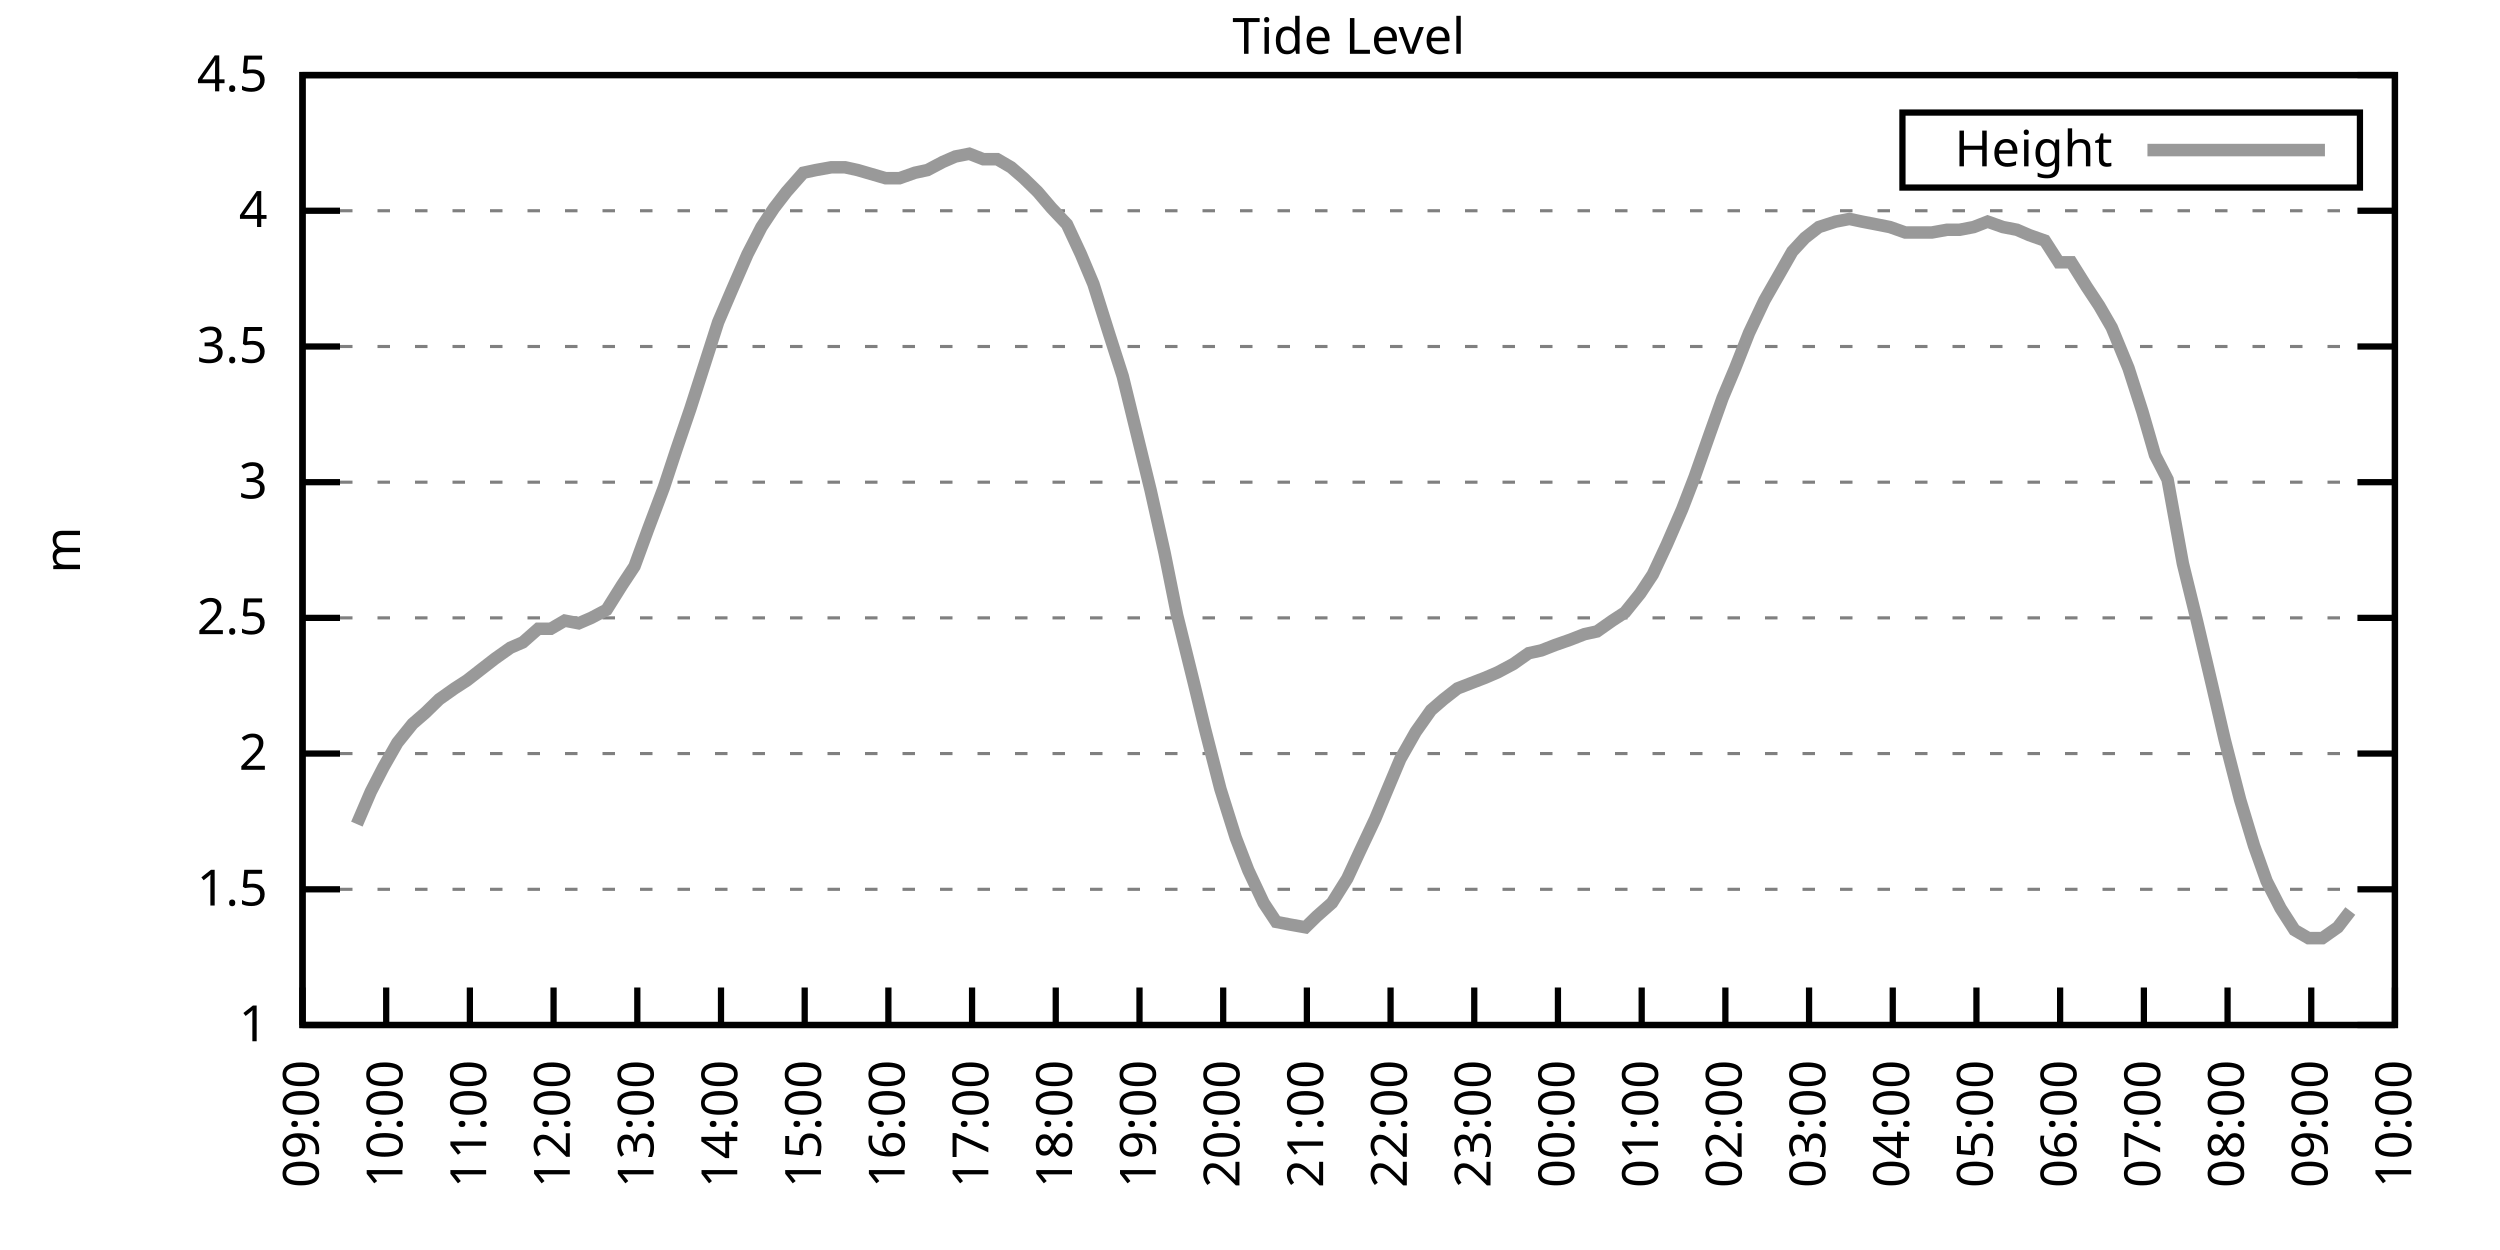
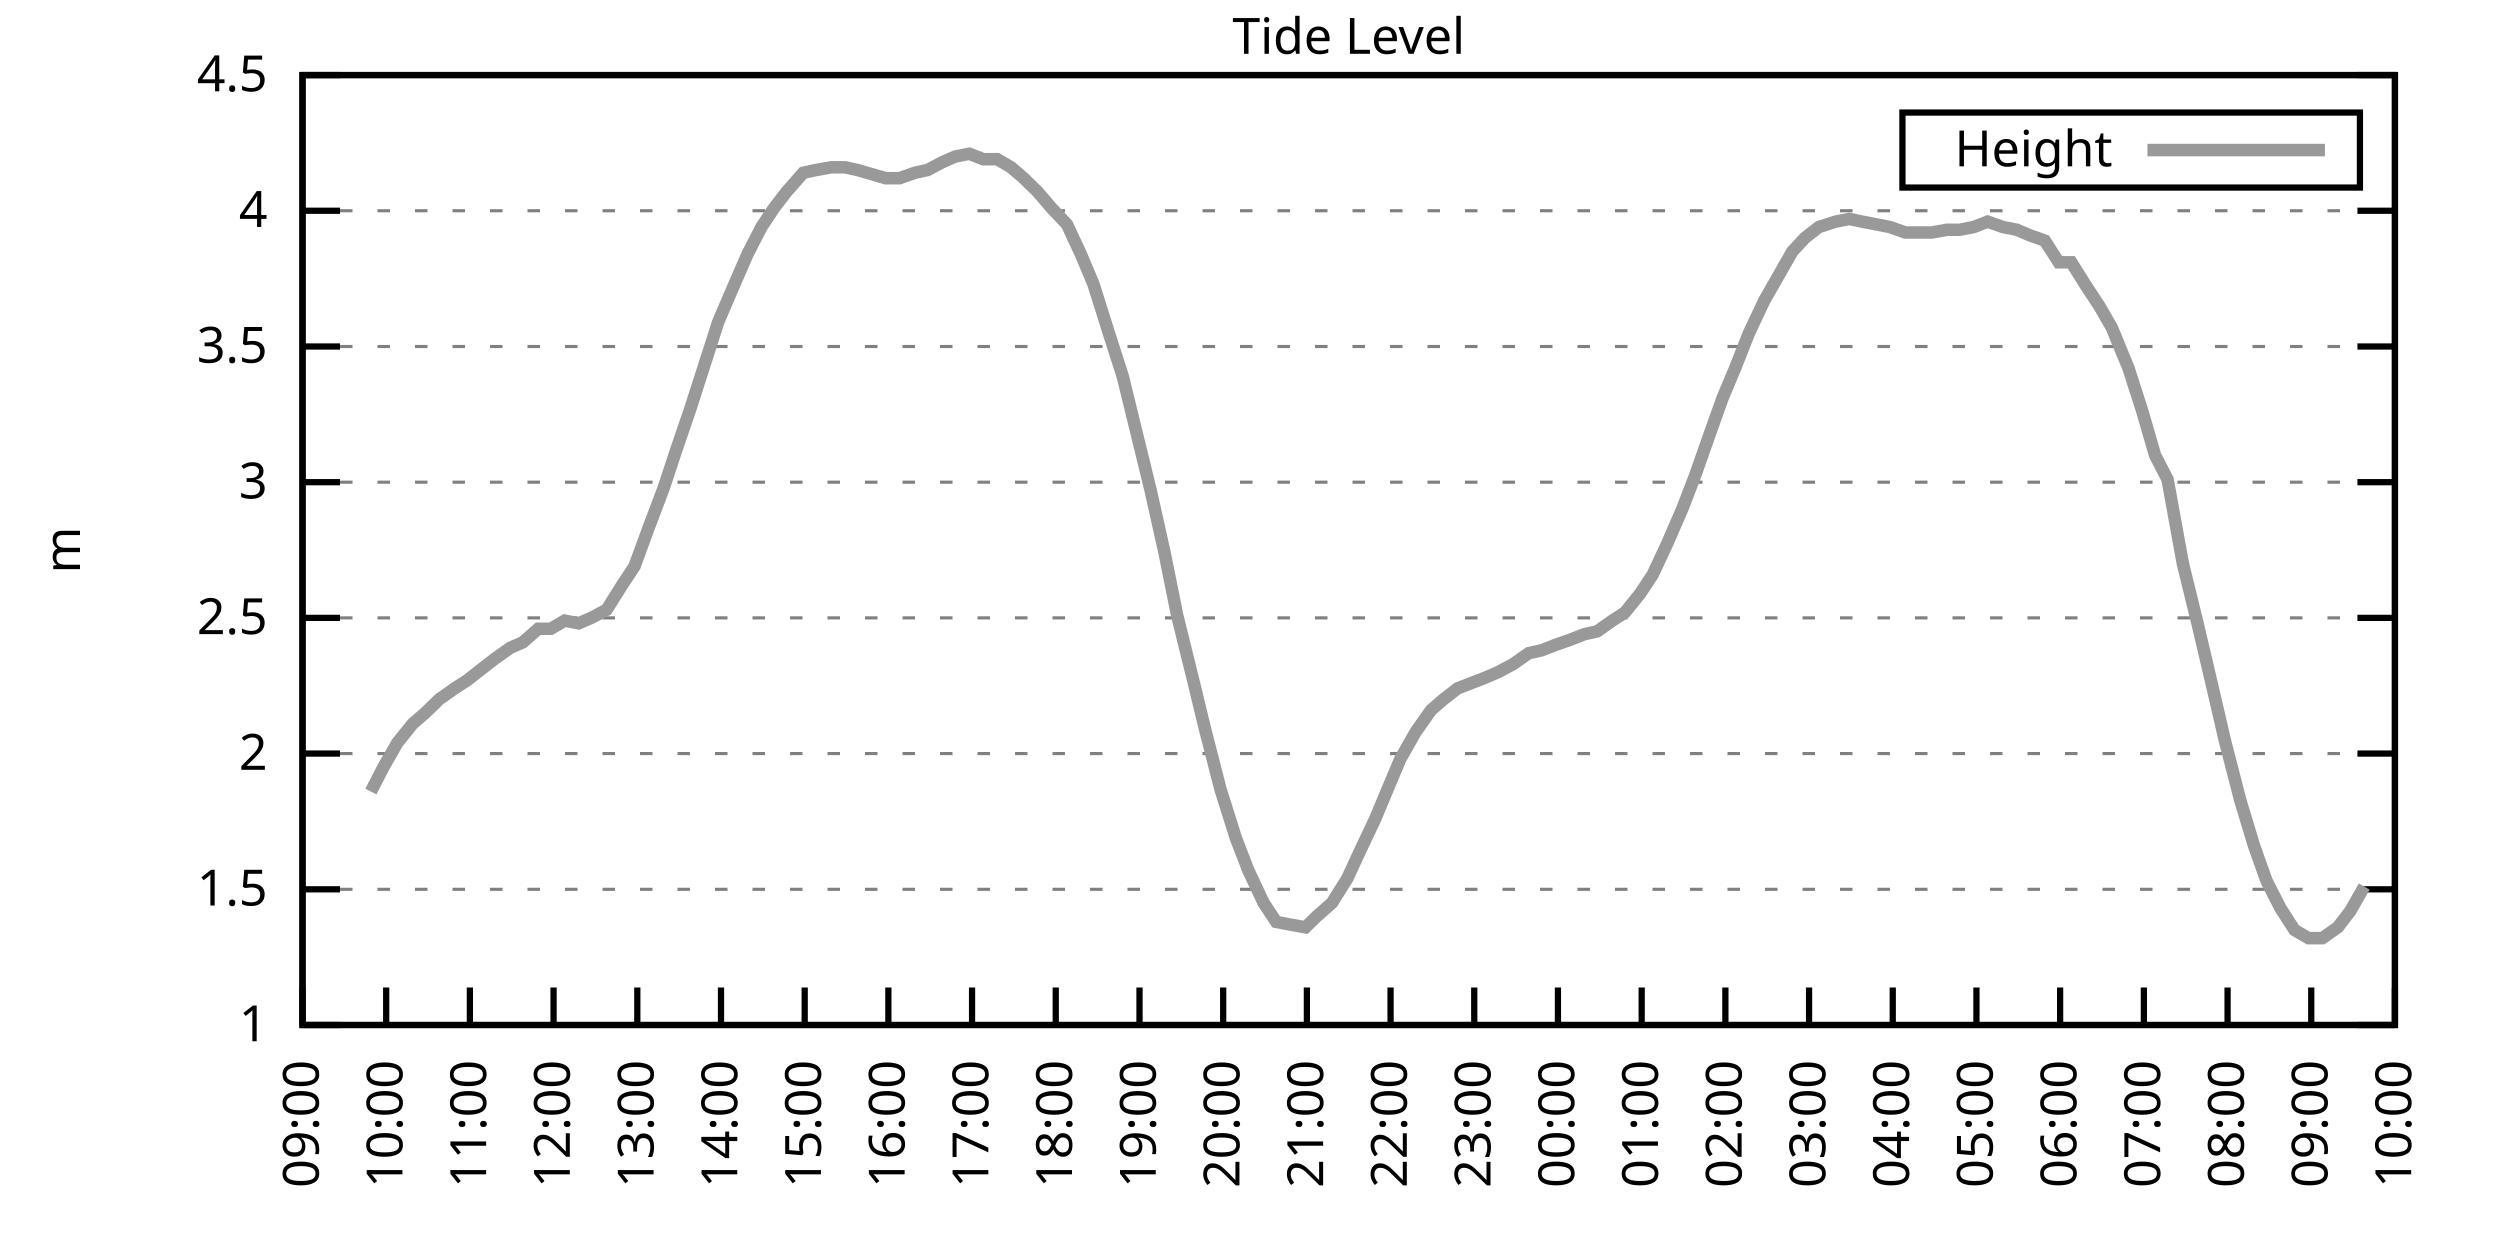
<svg xmlns="http://www.w3.org/2000/svg" xmlns:xlink="http://www.w3.org/1999/xlink" width="400" height="200" viewBox="0 0 400 200">
  <g id="gnuplot_canvas">
    <rect x="0" y="0" width="400" height="200" fill="none" />
    <defs>
      <circle id="gpDot" r="0.5" stroke-width="0.5" stroke="currentColor" />
      <path id="gpPt0" stroke-width="0.333" stroke="currentColor" d="M-1,0 h2 M0,-1 v2" />
      <path id="gpPt1" stroke-width="0.333" stroke="currentColor" d="M-1,-1 L1,1 M1,-1 L-1,1" />
      <path id="gpPt2" stroke-width="0.333" stroke="currentColor" d="M-1,0 L1,0 M0,-1 L0,1 M-1,-1 L1,1 M-1,1 L1,-1" />
      <rect id="gpPt3" stroke-width="0.333" stroke="currentColor" x="-1" y="-1" width="2" height="2" />
      <rect id="gpPt4" stroke-width="0.333" stroke="currentColor" fill="currentColor" x="-1" y="-1" width="2" height="2" />
      <circle id="gpPt5" stroke-width="0.333" stroke="currentColor" cx="0" cy="0" r="1" />
      <use xlink:href="#gpPt5" id="gpPt6" fill="currentColor" stroke="none" />
      <path id="gpPt7" stroke-width="0.333" stroke="currentColor" d="M0,-1.33 L-1.33,0.67 L1.33,0.67 z" />
      <use xlink:href="#gpPt7" id="gpPt8" fill="currentColor" stroke="none" />
      <use xlink:href="#gpPt7" id="gpPt9" stroke="currentColor" transform="rotate(180)" />
      <use xlink:href="#gpPt9" id="gpPt10" fill="currentColor" stroke="none" />
      <use xlink:href="#gpPt3" id="gpPt11" stroke="currentColor" transform="rotate(45)" />
      <use xlink:href="#gpPt11" id="gpPt12" fill="currentColor" stroke="none" />
      <path id="gpPt13" stroke-width="0.333" stroke="currentColor" d="M0,1.330 L1.265,0.411 L0.782,-1.067 L-0.782,-1.076 L-1.265,0.411 z" />
      <use xlink:href="#gpPt13" id="gpPt14" fill="currentColor" stroke="none" />
      <filter id="textbox" filterUnits="objectBoundingBox" x="0" y="0" height="1" width="1">
        <feFlood flood-color="white" flood-opacity="1" result="bgnd" />
        <feComposite in="SourceGraphic" in2="bgnd" operator="atop" />
      </filter>
      <filter id="greybox" filterUnits="objectBoundingBox" x="0" y="0" height="1" width="1">
        <feFlood flood-color="lightgrey" flood-opacity="1" result="grey" />
        <feComposite in="SourceGraphic" in2="grey" operator="atop" />
      </filter>
    </defs>
    <g fill="none" color="white" stroke="currentColor" stroke-width="1.00" stroke-linecap="butt" stroke-linejoin="miter">
</g>
    <g fill="none" color="black" stroke="currentColor" stroke-width="1.00" stroke-linecap="butt" stroke-linejoin="miter">
      <g stroke="none" shape-rendering="crispEdges">
        <polygon fill="rgb(255, 255, 255)" points="48.40,164.00 383.18,164.00 383.18,12.02 48.40,12.02 " />
      </g>
    </g>
    <g fill="none" color="black" stroke="currentColor" stroke-width="1.00" stroke-linecap="butt" stroke-linejoin="miter">
</g>
    <g fill="none" color="black" stroke="black" stroke-width="0.50" stroke-linecap="butt" stroke-linejoin="miter">
</g>
    <g fill="none" color="gray" stroke="currentColor" stroke-width="0.50" stroke-linecap="butt" stroke-linejoin="miter">
      <path stroke="gray" stroke-dasharray="2,4" class="gridline" d="M48.40,164.00 L383.19,164.00  " />
    </g>
    <g fill="none" color="gray" stroke="gray" stroke-width="1.00" stroke-linecap="butt" stroke-linejoin="miter">
</g>
    <g fill="none" color="black" stroke="currentColor" stroke-width="1.00" stroke-linecap="butt" stroke-linejoin="miter">
      <path stroke="black" d="M48.40,164.00 L54.40,164.00 M383.19,164.00 L377.19,164.00  " />
      <g transform="translate(42.80,166.60)" stroke="none" fill="black" font-family="Sans" font-size="8.00" text-anchor="end">
        <text>
          <tspan font-family="Sans"> 1</tspan>
        </text>
      </g>
    </g>
    <g fill="none" color="black" stroke="currentColor" stroke-width="1.00" stroke-linecap="butt" stroke-linejoin="miter">
</g>
    <g fill="none" color="black" stroke="black" stroke-width="0.50" stroke-linecap="butt" stroke-linejoin="miter">
</g>
    <g fill="none" color="gray" stroke="currentColor" stroke-width="0.50" stroke-linecap="butt" stroke-linejoin="miter">
      <path stroke="gray" stroke-dasharray="2,4" class="gridline" d="M48.40,142.29 L383.19,142.29  " />
    </g>
    <g fill="none" color="gray" stroke="gray" stroke-width="1.00" stroke-linecap="butt" stroke-linejoin="miter">
</g>
    <g fill="none" color="black" stroke="currentColor" stroke-width="1.00" stroke-linecap="butt" stroke-linejoin="miter">
      <path stroke="black" d="M48.40,142.29 L54.40,142.29 M383.19,142.29 L377.19,142.29  " />
      <g transform="translate(42.80,144.89)" stroke="none" fill="black" font-family="Sans" font-size="8.00" text-anchor="end">
        <text>
          <tspan font-family="Sans"> 1.5</tspan>
        </text>
      </g>
    </g>
    <g fill="none" color="black" stroke="currentColor" stroke-width="1.00" stroke-linecap="butt" stroke-linejoin="miter">
</g>
    <g fill="none" color="black" stroke="black" stroke-width="0.50" stroke-linecap="butt" stroke-linejoin="miter">
</g>
    <g fill="none" color="gray" stroke="currentColor" stroke-width="0.50" stroke-linecap="butt" stroke-linejoin="miter">
      <path stroke="gray" stroke-dasharray="2,4" class="gridline" d="M48.40,120.57 L383.19,120.57  " />
    </g>
    <g fill="none" color="gray" stroke="gray" stroke-width="1.00" stroke-linecap="butt" stroke-linejoin="miter">
</g>
    <g fill="none" color="black" stroke="currentColor" stroke-width="1.00" stroke-linecap="butt" stroke-linejoin="miter">
      <path stroke="black" d="M48.40,120.57 L54.40,120.57 M383.19,120.57 L377.19,120.57  " />
      <g transform="translate(42.80,123.17)" stroke="none" fill="black" font-family="Sans" font-size="8.00" text-anchor="end">
        <text>
          <tspan font-family="Sans"> 2</tspan>
        </text>
      </g>
    </g>
    <g fill="none" color="black" stroke="currentColor" stroke-width="1.00" stroke-linecap="butt" stroke-linejoin="miter">
</g>
    <g fill="none" color="black" stroke="black" stroke-width="0.50" stroke-linecap="butt" stroke-linejoin="miter">
</g>
    <g fill="none" color="gray" stroke="currentColor" stroke-width="0.50" stroke-linecap="butt" stroke-linejoin="miter">
      <path stroke="gray" stroke-dasharray="2,4" class="gridline" d="M48.40,98.86 L383.19,98.86  " />
    </g>
    <g fill="none" color="gray" stroke="gray" stroke-width="1.00" stroke-linecap="butt" stroke-linejoin="miter">
</g>
    <g fill="none" color="black" stroke="currentColor" stroke-width="1.00" stroke-linecap="butt" stroke-linejoin="miter">
      <path stroke="black" d="M48.40,98.86 L54.40,98.86 M383.19,98.86 L377.19,98.86  " />
      <g transform="translate(42.80,101.46)" stroke="none" fill="black" font-family="Sans" font-size="8.00" text-anchor="end">
        <text>
          <tspan font-family="Sans"> 2.5</tspan>
        </text>
      </g>
    </g>
    <g fill="none" color="black" stroke="currentColor" stroke-width="1.00" stroke-linecap="butt" stroke-linejoin="miter">
</g>
    <g fill="none" color="black" stroke="black" stroke-width="0.50" stroke-linecap="butt" stroke-linejoin="miter">
</g>
    <g fill="none" color="gray" stroke="currentColor" stroke-width="0.50" stroke-linecap="butt" stroke-linejoin="miter">
      <path stroke="gray" stroke-dasharray="2,4" class="gridline" d="M48.40,77.15 L383.19,77.15  " />
    </g>
    <g fill="none" color="gray" stroke="gray" stroke-width="1.00" stroke-linecap="butt" stroke-linejoin="miter">
</g>
    <g fill="none" color="black" stroke="currentColor" stroke-width="1.00" stroke-linecap="butt" stroke-linejoin="miter">
      <path stroke="black" d="M48.40,77.15 L54.40,77.15 M383.19,77.15 L377.19,77.15  " />
      <g transform="translate(42.80,79.75)" stroke="none" fill="black" font-family="Sans" font-size="8.00" text-anchor="end">
        <text>
          <tspan font-family="Sans"> 3</tspan>
        </text>
      </g>
    </g>
    <g fill="none" color="black" stroke="currentColor" stroke-width="1.00" stroke-linecap="butt" stroke-linejoin="miter">
</g>
    <g fill="none" color="black" stroke="black" stroke-width="0.50" stroke-linecap="butt" stroke-linejoin="miter">
</g>
    <g fill="none" color="gray" stroke="currentColor" stroke-width="0.50" stroke-linecap="butt" stroke-linejoin="miter">
      <path stroke="gray" stroke-dasharray="2,4" class="gridline" d="M48.40,55.44 L383.19,55.44  " />
    </g>
    <g fill="none" color="gray" stroke="gray" stroke-width="1.00" stroke-linecap="butt" stroke-linejoin="miter">
</g>
    <g fill="none" color="black" stroke="currentColor" stroke-width="1.00" stroke-linecap="butt" stroke-linejoin="miter">
      <path stroke="black" d="M48.40,55.44 L54.40,55.44 M383.19,55.44 L377.19,55.44  " />
      <g transform="translate(42.80,58.04)" stroke="none" fill="black" font-family="Sans" font-size="8.00" text-anchor="end">
        <text>
          <tspan font-family="Sans"> 3.5</tspan>
        </text>
      </g>
    </g>
    <g fill="none" color="black" stroke="currentColor" stroke-width="1.00" stroke-linecap="butt" stroke-linejoin="miter">
</g>
    <g fill="none" color="black" stroke="black" stroke-width="0.50" stroke-linecap="butt" stroke-linejoin="miter">
</g>
    <g fill="none" color="gray" stroke="currentColor" stroke-width="0.50" stroke-linecap="butt" stroke-linejoin="miter">
      <path stroke="gray" stroke-dasharray="2,4" class="gridline" d="M48.40,33.72 L383.19,33.72  " />
    </g>
    <g fill="none" color="gray" stroke="gray" stroke-width="1.00" stroke-linecap="butt" stroke-linejoin="miter">
</g>
    <g fill="none" color="black" stroke="currentColor" stroke-width="1.00" stroke-linecap="butt" stroke-linejoin="miter">
      <path stroke="black" d="M48.40,33.72 L54.40,33.72 M383.19,33.72 L377.19,33.72  " />
      <g transform="translate(42.80,36.32)" stroke="none" fill="black" font-family="Sans" font-size="8.00" text-anchor="end">
        <text>
          <tspan font-family="Sans"> 4</tspan>
        </text>
      </g>
    </g>
    <g fill="none" color="black" stroke="currentColor" stroke-width="1.00" stroke-linecap="butt" stroke-linejoin="miter">
</g>
    <g fill="none" color="black" stroke="black" stroke-width="0.50" stroke-linecap="butt" stroke-linejoin="miter">
</g>
    <g fill="none" color="gray" stroke="currentColor" stroke-width="0.50" stroke-linecap="butt" stroke-linejoin="miter">
      <path stroke="gray" stroke-dasharray="2,4" class="gridline" d="M48.40,12.01 L383.19,12.01  " />
    </g>
    <g fill="none" color="gray" stroke="gray" stroke-width="1.00" stroke-linecap="butt" stroke-linejoin="miter">
</g>
    <g fill="none" color="black" stroke="currentColor" stroke-width="1.00" stroke-linecap="butt" stroke-linejoin="miter">
      <path stroke="black" d="M48.40,12.01 L54.40,12.01 M383.19,12.01 L377.19,12.01  " />
      <g transform="translate(42.80,14.61)" stroke="none" fill="black" font-family="Sans" font-size="8.00" text-anchor="end">
        <text>
          <tspan font-family="Sans"> 4.5</tspan>
        </text>
      </g>
    </g>
    <g fill="none" color="black" stroke="currentColor" stroke-width="1.00" stroke-linecap="butt" stroke-linejoin="miter">
      <path stroke="black" d="M48.40,164.00 L48.40,158.00  " />
      <g transform="translate(51.00,169.60) rotate(270.00)" stroke="none" fill="black" font-family="Sans" font-size="8.00" text-anchor="end">
        <text>
          <tspan font-family="Sans">09:00</tspan>
        </text>
      </g>
    </g>
    <g fill="none" color="black" stroke="currentColor" stroke-width="1.00" stroke-linecap="butt" stroke-linejoin="miter">
      <path stroke="black" d="M61.79,164.00 L61.79,158.00  " />
      <g transform="translate(64.39,169.60) rotate(270.00)" stroke="none" fill="black" font-family="Sans" font-size="8.00" text-anchor="end">
        <text>
          <tspan font-family="Sans">10:00</tspan>
        </text>
      </g>
    </g>
    <g fill="none" color="black" stroke="currentColor" stroke-width="1.00" stroke-linecap="butt" stroke-linejoin="miter">
      <path stroke="black" d="M75.18,164.00 L75.18,158.00  " />
      <g transform="translate(77.78,169.60) rotate(270.00)" stroke="none" fill="black" font-family="Sans" font-size="8.00" text-anchor="end">
        <text>
          <tspan font-family="Sans">11:00</tspan>
        </text>
      </g>
    </g>
    <g fill="none" color="black" stroke="currentColor" stroke-width="1.00" stroke-linecap="butt" stroke-linejoin="miter">
      <path stroke="black" d="M88.57,164.00 L88.57,158.00  " />
      <g transform="translate(91.17,169.60) rotate(270.00)" stroke="none" fill="black" font-family="Sans" font-size="8.00" text-anchor="end">
        <text>
          <tspan font-family="Sans">12:00</tspan>
        </text>
      </g>
    </g>
    <g fill="none" color="black" stroke="currentColor" stroke-width="1.00" stroke-linecap="butt" stroke-linejoin="miter">
      <path stroke="black" d="M101.97,164.00 L101.97,158.00  " />
      <g transform="translate(104.57,169.60) rotate(270.00)" stroke="none" fill="black" font-family="Sans" font-size="8.00" text-anchor="end">
        <text>
          <tspan font-family="Sans">13:00</tspan>
        </text>
      </g>
    </g>
    <g fill="none" color="black" stroke="currentColor" stroke-width="1.00" stroke-linecap="butt" stroke-linejoin="miter">
      <path stroke="black" d="M115.36,164.00 L115.36,158.00  " />
      <g transform="translate(117.96,169.60) rotate(270.00)" stroke="none" fill="black" font-family="Sans" font-size="8.00" text-anchor="end">
        <text>
          <tspan font-family="Sans">14:00</tspan>
        </text>
      </g>
    </g>
    <g fill="none" color="black" stroke="currentColor" stroke-width="1.00" stroke-linecap="butt" stroke-linejoin="miter">
      <path stroke="black" d="M128.75,164.00 L128.75,158.00  " />
      <g transform="translate(131.35,169.60) rotate(270.00)" stroke="none" fill="black" font-family="Sans" font-size="8.00" text-anchor="end">
        <text>
          <tspan font-family="Sans">15:00</tspan>
        </text>
      </g>
    </g>
    <g fill="none" color="black" stroke="currentColor" stroke-width="1.00" stroke-linecap="butt" stroke-linejoin="miter">
      <path stroke="black" d="M142.14,164.00 L142.14,158.00  " />
      <g transform="translate(144.74,169.60) rotate(270.00)" stroke="none" fill="black" font-family="Sans" font-size="8.00" text-anchor="end">
        <text>
          <tspan font-family="Sans">16:00</tspan>
        </text>
      </g>
    </g>
    <g fill="none" color="black" stroke="currentColor" stroke-width="1.00" stroke-linecap="butt" stroke-linejoin="miter">
      <path stroke="black" d="M155.53,164.00 L155.53,158.00  " />
      <g transform="translate(158.13,169.60) rotate(270.00)" stroke="none" fill="black" font-family="Sans" font-size="8.00" text-anchor="end">
        <text>
          <tspan font-family="Sans">17:00</tspan>
        </text>
      </g>
    </g>
    <g fill="none" color="black" stroke="currentColor" stroke-width="1.00" stroke-linecap="butt" stroke-linejoin="miter">
      <path stroke="black" d="M168.92,164.00 L168.92,158.00  " />
      <g transform="translate(171.52,169.60) rotate(270.00)" stroke="none" fill="black" font-family="Sans" font-size="8.00" text-anchor="end">
        <text>
          <tspan font-family="Sans">18:00</tspan>
        </text>
      </g>
    </g>
    <g fill="none" color="black" stroke="currentColor" stroke-width="1.00" stroke-linecap="butt" stroke-linejoin="miter">
      <path stroke="black" d="M182.32,164.00 L182.32,158.00  " />
      <g transform="translate(184.92,169.60) rotate(270.00)" stroke="none" fill="black" font-family="Sans" font-size="8.00" text-anchor="end">
        <text>
          <tspan font-family="Sans">19:00</tspan>
        </text>
      </g>
    </g>
    <g fill="none" color="black" stroke="currentColor" stroke-width="1.00" stroke-linecap="butt" stroke-linejoin="miter">
      <path stroke="black" d="M195.71,164.00 L195.71,158.00  " />
      <g transform="translate(198.31,169.60) rotate(270.00)" stroke="none" fill="black" font-family="Sans" font-size="8.00" text-anchor="end">
        <text>
          <tspan font-family="Sans">20:00</tspan>
        </text>
      </g>
    </g>
    <g fill="none" color="black" stroke="currentColor" stroke-width="1.00" stroke-linecap="butt" stroke-linejoin="miter">
      <path stroke="black" d="M209.10,164.00 L209.10,158.00  " />
      <g transform="translate(211.70,169.60) rotate(270.00)" stroke="none" fill="black" font-family="Sans" font-size="8.00" text-anchor="end">
        <text>
          <tspan font-family="Sans">21:00</tspan>
        </text>
      </g>
    </g>
    <g fill="none" color="black" stroke="currentColor" stroke-width="1.00" stroke-linecap="butt" stroke-linejoin="miter">
      <path stroke="black" d="M222.49,164.00 L222.49,158.00  " />
      <g transform="translate(225.09,169.60) rotate(270.00)" stroke="none" fill="black" font-family="Sans" font-size="8.00" text-anchor="end">
        <text>
          <tspan font-family="Sans">22:00</tspan>
        </text>
      </g>
    </g>
    <g fill="none" color="black" stroke="currentColor" stroke-width="1.00" stroke-linecap="butt" stroke-linejoin="miter">
      <path stroke="black" d="M235.88,164.00 L235.88,158.00  " />
      <g transform="translate(238.48,169.60) rotate(270.00)" stroke="none" fill="black" font-family="Sans" font-size="8.00" text-anchor="end">
        <text>
          <tspan font-family="Sans">23:00</tspan>
        </text>
      </g>
    </g>
    <g fill="none" color="black" stroke="currentColor" stroke-width="1.00" stroke-linecap="butt" stroke-linejoin="miter">
      <path stroke="black" d="M249.27,164.00 L249.27,158.00  " />
      <g transform="translate(251.87,169.60) rotate(270.00)" stroke="none" fill="black" font-family="Sans" font-size="8.00" text-anchor="end">
        <text>
          <tspan font-family="Sans">00:00</tspan>
        </text>
      </g>
    </g>
    <g fill="none" color="black" stroke="currentColor" stroke-width="1.00" stroke-linecap="butt" stroke-linejoin="miter">
      <path stroke="black" d="M262.67,164.00 L262.67,158.00  " />
      <g transform="translate(265.27,169.60) rotate(270.00)" stroke="none" fill="black" font-family="Sans" font-size="8.00" text-anchor="end">
        <text>
          <tspan font-family="Sans">01:00</tspan>
        </text>
      </g>
    </g>
    <g fill="none" color="black" stroke="currentColor" stroke-width="1.00" stroke-linecap="butt" stroke-linejoin="miter">
      <path stroke="black" d="M276.06,164.00 L276.06,158.00  " />
      <g transform="translate(278.66,169.60) rotate(270.00)" stroke="none" fill="black" font-family="Sans" font-size="8.00" text-anchor="end">
        <text>
          <tspan font-family="Sans">02:00</tspan>
        </text>
      </g>
    </g>
    <g fill="none" color="black" stroke="currentColor" stroke-width="1.00" stroke-linecap="butt" stroke-linejoin="miter">
      <path stroke="black" d="M289.45,164.00 L289.45,158.00  " />
      <g transform="translate(292.05,169.60) rotate(270.00)" stroke="none" fill="black" font-family="Sans" font-size="8.00" text-anchor="end">
        <text>
          <tspan font-family="Sans">03:00</tspan>
        </text>
      </g>
    </g>
    <g fill="none" color="black" stroke="currentColor" stroke-width="1.00" stroke-linecap="butt" stroke-linejoin="miter">
      <path stroke="black" d="M302.84,164.00 L302.84,158.00  " />
      <g transform="translate(305.44,169.60) rotate(270.00)" stroke="none" fill="black" font-family="Sans" font-size="8.00" text-anchor="end">
        <text>
          <tspan font-family="Sans">04:00</tspan>
        </text>
      </g>
    </g>
    <g fill="none" color="black" stroke="currentColor" stroke-width="1.00" stroke-linecap="butt" stroke-linejoin="miter">
      <path stroke="black" d="M316.23,164.00 L316.23,158.00  " />
      <g transform="translate(318.83,169.60) rotate(270.00)" stroke="none" fill="black" font-family="Sans" font-size="8.00" text-anchor="end">
        <text>
          <tspan font-family="Sans">05:00</tspan>
        </text>
      </g>
    </g>
    <g fill="none" color="black" stroke="currentColor" stroke-width="1.00" stroke-linecap="butt" stroke-linejoin="miter">
      <path stroke="black" d="M329.62,164.00 L329.62,158.00  " />
      <g transform="translate(332.22,169.60) rotate(270.00)" stroke="none" fill="black" font-family="Sans" font-size="8.00" text-anchor="end">
        <text>
          <tspan font-family="Sans">06:00</tspan>
        </text>
      </g>
    </g>
    <g fill="none" color="black" stroke="currentColor" stroke-width="1.00" stroke-linecap="butt" stroke-linejoin="miter">
      <path stroke="black" d="M343.02,164.00 L343.02,158.00  " />
      <g transform="translate(345.62,169.60) rotate(270.00)" stroke="none" fill="black" font-family="Sans" font-size="8.00" text-anchor="end">
        <text>
          <tspan font-family="Sans">07:00</tspan>
        </text>
      </g>
    </g>
    <g fill="none" color="black" stroke="currentColor" stroke-width="1.00" stroke-linecap="butt" stroke-linejoin="miter">
      <path stroke="black" d="M356.41,164.00 L356.41,158.00  " />
      <g transform="translate(359.01,169.60) rotate(270.00)" stroke="none" fill="black" font-family="Sans" font-size="8.00" text-anchor="end">
        <text>
          <tspan font-family="Sans">08:00</tspan>
        </text>
      </g>
    </g>
    <g fill="none" color="black" stroke="currentColor" stroke-width="1.00" stroke-linecap="butt" stroke-linejoin="miter">
      <path stroke="black" d="M369.80,164.00 L369.80,158.00  " />
      <g transform="translate(372.40,169.60) rotate(270.00)" stroke="none" fill="black" font-family="Sans" font-size="8.00" text-anchor="end">
        <text>
          <tspan font-family="Sans">09:00</tspan>
        </text>
      </g>
    </g>
    <g fill="none" color="black" stroke="currentColor" stroke-width="1.00" stroke-linecap="butt" stroke-linejoin="miter">
      <path stroke="black" d="M383.19,164.00 L383.19,158.00  " />
      <g transform="translate(385.79,169.60) rotate(270.00)" stroke="none" fill="black" font-family="Sans" font-size="8.00" text-anchor="end">
        <text>
          <tspan font-family="Sans">10:00</tspan>
        </text>
      </g>
    </g>
    <g fill="none" color="black" stroke="currentColor" stroke-width="1.00" stroke-linecap="butt" stroke-linejoin="miter">
</g>
    <g fill="none" color="black" stroke="currentColor" stroke-width="1.00" stroke-linecap="butt" stroke-linejoin="miter">
      <path stroke="black" d="M48.40,12.01 L48.40,164.00 L383.19,164.00 L383.19,12.01 L48.40,12.01 Z  " />
    </g>
    <g fill="none" color="black" stroke="currentColor" stroke-width="1.00" stroke-linecap="butt" stroke-linejoin="miter">
</g>
    <g fill="none" color="black" stroke="currentColor" stroke-width="1.00" stroke-linecap="butt" stroke-linejoin="miter">
      <path stroke="black" d="M304.39,30.01 L304.39,18.01 L377.59,18.01 L377.59,30.01 L304.39,30.01 Z  " />
    </g>
    <g id="Tide_level_plot_1">
      <g fill="none" color="white" stroke="black" stroke-width="2.00" stroke-linecap="butt" stroke-linejoin="miter">
</g>
      <g fill="none" color="black" stroke="currentColor" stroke-width="2.00" stroke-linecap="butt" stroke-linejoin="miter">
        <g transform="translate(337.99,26.61)" stroke="none" fill="black" font-family="Sans" font-size="8.00" text-anchor="end">
          <text>
            <tspan font-family="Sans">Height</tspan>
          </text>
        </g>
      </g>
      <g fill="none" color="black" stroke="currentColor" stroke-width="2.00" stroke-linecap="butt" stroke-linejoin="miter">
-         <path stroke="rgb(153, 153, 153)" d="M343.59,24.01 L371.99,24.01 M57.10,131.86 L59.34,126.65 L61.35,122.75 L63.58,118.84 L66.03,115.80 L68.04,114.06   L70.27,111.89 L72.73,110.15 L74.74,108.85 L76.97,107.11 L79.20,105.38 L81.66,103.64 L83.66,102.77 L86.12,100.60   L88.13,100.60 L90.36,99.30 L92.59,99.73 L94.60,98.86 L97.06,97.56 L99.51,93.65 L101.52,90.61 L103.75,84.53   L106.21,78.02 L108.22,71.94 L110.45,65.42 L112.68,58.48 L114.91,51.53 L117.14,46.32 L119.60,40.67 L121.83,36.33   L123.84,33.29 L125.85,30.68 L128.53,27.64 L130.54,27.21 L132.99,26.77 L135.22,26.77 L137.23,27.21 L141.69,28.51   L143.93,28.51 L146.38,27.64 L148.39,27.21 L150.85,25.91 L152.85,25.04 L155.09,24.60 L157.32,25.47 L159.55,25.47   L161.78,26.77 L163.79,28.51 L166.02,30.68 L168.25,33.29 L170.71,35.89 L172.94,40.67 L174.95,45.45 L177.41,53.26   L179.64,60.21 L181.87,69.33 L184.10,78.45 L186.33,88.44 L188.34,98.43 L191.02,109.28 L192.81,116.67 L195.26,126.22   L197.72,134.04 L199.73,139.25 L202.18,144.46 L204.19,147.50 L206.42,147.93 L208.88,148.37 L210.66,146.63 L213.12,144.46   L215.57,140.55 L217.58,136.21 L220.04,131.00 L222.04,126.22 L224.05,121.44 L226.51,117.10 L228.96,113.63 L230.97,111.89   L233.20,110.15 L235.44,109.28 L237.67,108.42 L239.68,107.55 L242.13,106.24 L244.59,104.51 L246.60,104.07 L248.83,103.20   L251.28,102.34 L253.51,101.47 L255.52,101.03 L257.98,99.30 L259.99,97.99 L262.44,94.95 L264.45,91.91 L266.68,87.14   L269.14,81.49 L271.15,76.28 L273.60,69.33 L275.61,63.69 L277.62,58.91 L279.85,53.26 L282.31,48.05 L284.54,44.15   L286.77,40.24 L288.78,38.07 L291.01,36.33 L293.69,35.46 L295.92,35.03 L297.93,35.46 L300.16,35.89 L302.39,36.33   L304.85,37.20 L306.86,37.20 L309.09,37.20 L311.54,36.76 L313.55,36.76 L315.79,36.33 L318.02,35.46 L320.47,36.33   L322.70,36.76 L324.71,37.63 L327.17,38.50 L329.40,41.97 L331.41,41.97 L333.86,45.88 L335.87,48.92 L337.88,52.40   L340.56,58.91 L342.79,65.86 L344.80,72.81 L346.81,76.71 L349.26,90.18 L351.50,99.30 L353.95,109.72 L355.96,118.40   L358.42,127.96 L360.65,135.34 L362.66,140.98 L364.89,145.33 L367.12,148.80 L369.35,150.10 L371.58,150.10 L374.04,148.37   L376.05,145.76  " />
+         <path stroke="rgb(153, 153, 153)" d="M343.59,24.01 L371.99,24.01 M59.34,126.65 L61.35,122.75 L63.58,118.84 L66.03,115.80 L68.04,114.06 L70.27,111.89   L72.73,110.15 L74.74,108.85 L76.97,107.11 L79.20,105.38 L81.66,103.64 L83.66,102.77 L86.12,100.60 L88.13,100.60   L90.36,99.30 L92.59,99.73 L94.60,98.86 L97.06,97.56 L99.51,93.65 L101.52,90.61 L103.75,84.53 L106.21,78.02   L108.22,71.94 L110.45,65.42 L112.68,58.48 L114.91,51.53 L117.14,46.32 L119.60,40.67 L121.83,36.33 L123.84,33.29   L125.85,30.68 L128.53,27.64 L130.54,27.21 L132.99,26.77 L135.22,26.77 L137.23,27.21 L141.69,28.51 L143.93,28.51   L146.38,27.64 L148.39,27.21 L150.85,25.91 L152.85,25.04 L155.09,24.60 L157.32,25.47 L159.55,25.47 L161.78,26.77   L163.79,28.51 L166.02,30.68 L168.25,33.29 L170.71,35.89 L172.94,40.67 L174.95,45.45 L177.41,53.26 L179.64,60.21   L181.87,69.33 L184.10,78.45 L186.33,88.44 L188.34,98.43 L191.02,109.28 L192.81,116.67 L195.26,126.22 L197.72,134.04   L199.73,139.25 L202.18,144.46 L204.19,147.50 L206.42,147.93 L208.88,148.37 L210.66,146.63 L213.12,144.46 L215.57,140.55   L217.58,136.21 L220.04,131.00 L222.04,126.22 L224.05,121.44 L226.51,117.10 L228.96,113.63 L230.97,111.89 L233.20,110.15   L235.44,109.28 L237.67,108.42 L239.68,107.55 L242.13,106.24 L244.59,104.51 L246.60,104.07 L248.83,103.20 L251.28,102.34   L253.51,101.47 L255.52,101.03 L257.98,99.30 L259.99,97.99 L262.44,94.95 L264.45,91.91 L266.68,87.14 L269.14,81.49   L271.15,76.28 L273.60,69.33 L275.61,63.69 L277.62,58.91 L279.85,53.26 L282.31,48.05 L284.54,44.15 L286.77,40.24   L288.78,38.07 L291.01,36.33 L293.69,35.46 L295.92,35.03 L297.93,35.46 L300.16,35.89 L302.39,36.33 L304.85,37.20   L306.86,37.20 L309.09,37.20 L311.54,36.76 L313.55,36.76 L315.79,36.33 L318.02,35.46 L320.47,36.33 L322.70,36.76   L324.71,37.63 L327.17,38.50 L329.40,41.97 L331.41,41.97 L333.86,45.88 L335.87,48.92 L337.88,52.40 L340.56,58.91   L342.79,65.86 L344.80,72.81 L346.81,76.71 L349.26,90.18 L351.50,99.30 L353.95,109.72 L355.96,118.40 L358.42,127.96   L360.65,135.34 L362.66,140.98 L364.89,145.33 L367.12,148.80 L369.35,150.10 L371.58,150.10 L374.04,148.37 L376.05,145.76   L378.28,141.85  " />
      </g>
    </g>
    <g fill="none" color="black" stroke="currentColor" stroke-width="2.00" stroke-linecap="butt" stroke-linejoin="miter">
</g>
    <g fill="none" color="black" stroke="black" stroke-width="1.00" stroke-linecap="butt" stroke-linejoin="miter">
</g>
    <g fill="none" color="black" stroke="currentColor" stroke-width="1.00" stroke-linecap="butt" stroke-linejoin="miter">
      <path stroke="black" d="M48.40,12.01 L48.40,164.00 L383.19,164.00 L383.19,12.01 L48.40,12.01 Z  " />
      <g transform="translate(12.80,88.01) rotate(270.00)" stroke="none" fill="black" font-family="Sans" font-size="8.00" text-anchor="middle">
        <text>
          <tspan font-family="Sans">m</tspan>
        </text>
      </g>
    </g>
    <g fill="none" color="black" stroke="currentColor" stroke-width="1.00" stroke-linecap="butt" stroke-linejoin="miter">
</g>
    <g fill="none" color="black" stroke="currentColor" stroke-width="1.00" stroke-linecap="butt" stroke-linejoin="miter">
      <g transform="translate(215.79,8.61)" stroke="none" fill="black" font-family="Sans" font-size="8.00" text-anchor="middle">
        <text>
          <tspan font-family="Sans">Tide Level</tspan>
        </text>
      </g>
    </g>
    <g fill="none" color="black" stroke="currentColor" stroke-width="1.00" stroke-linecap="butt" stroke-linejoin="miter">
</g>
  </g>
</svg>
